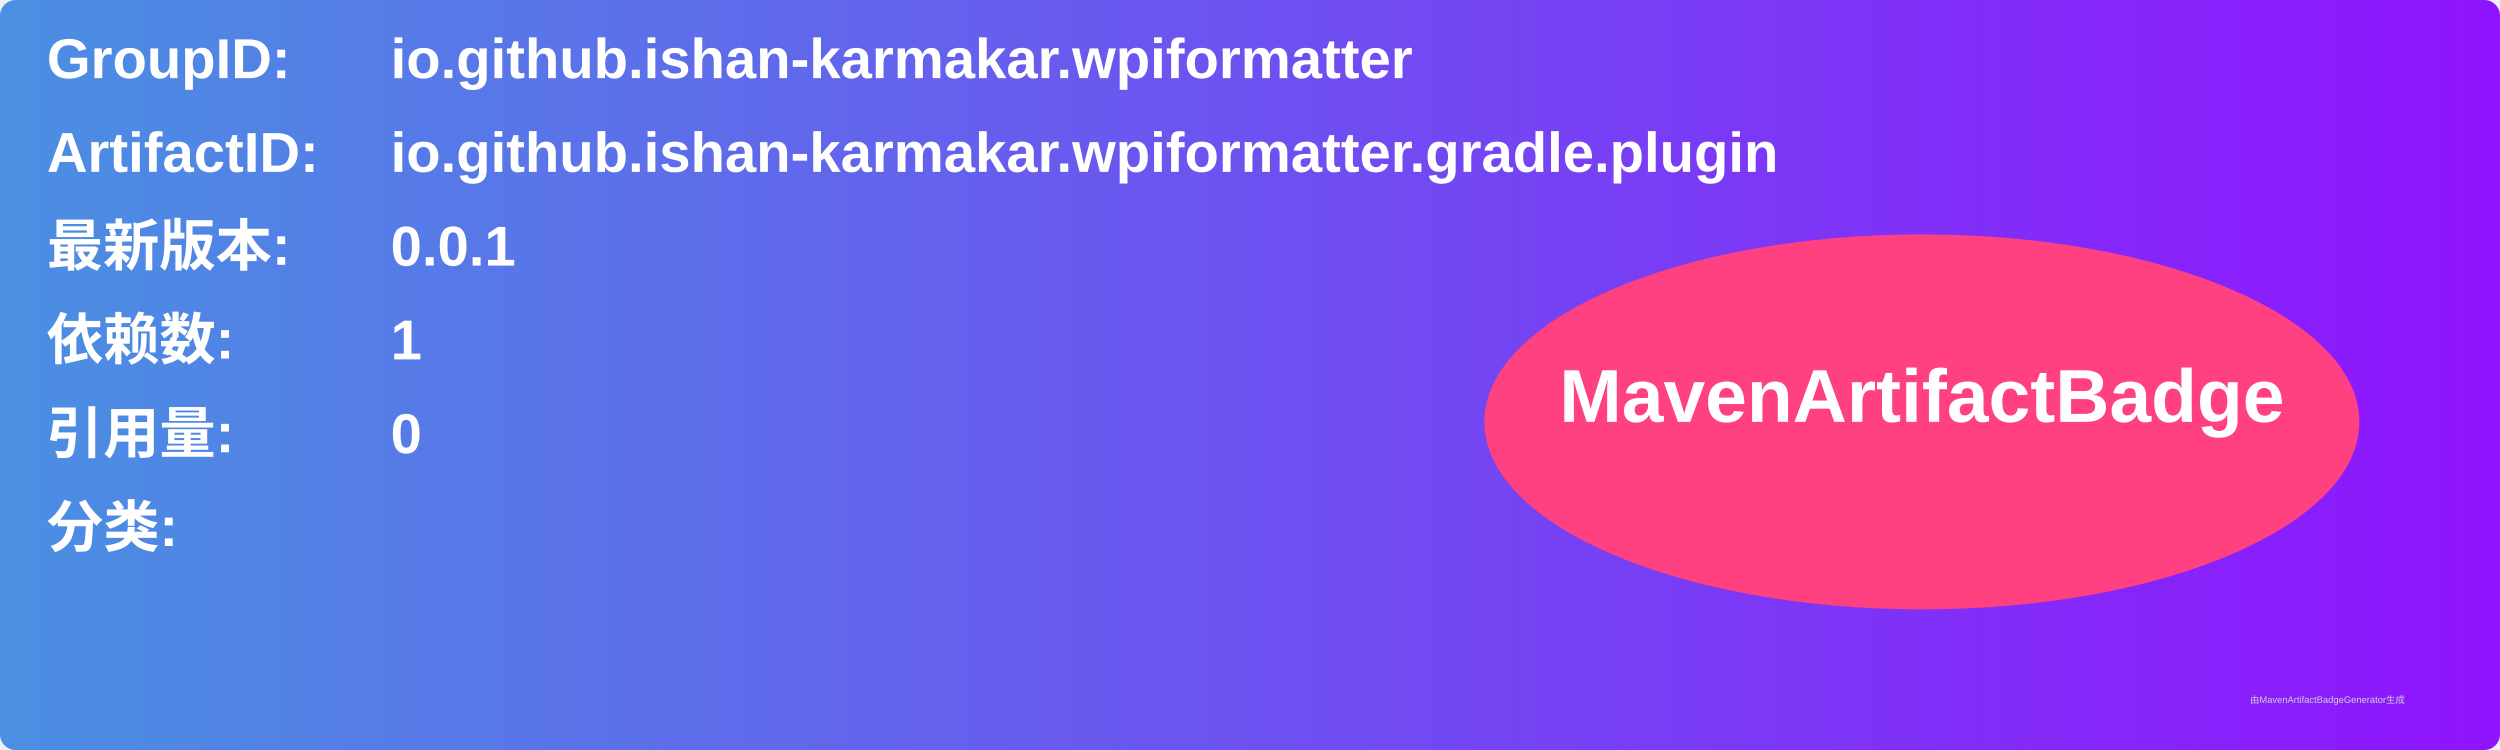
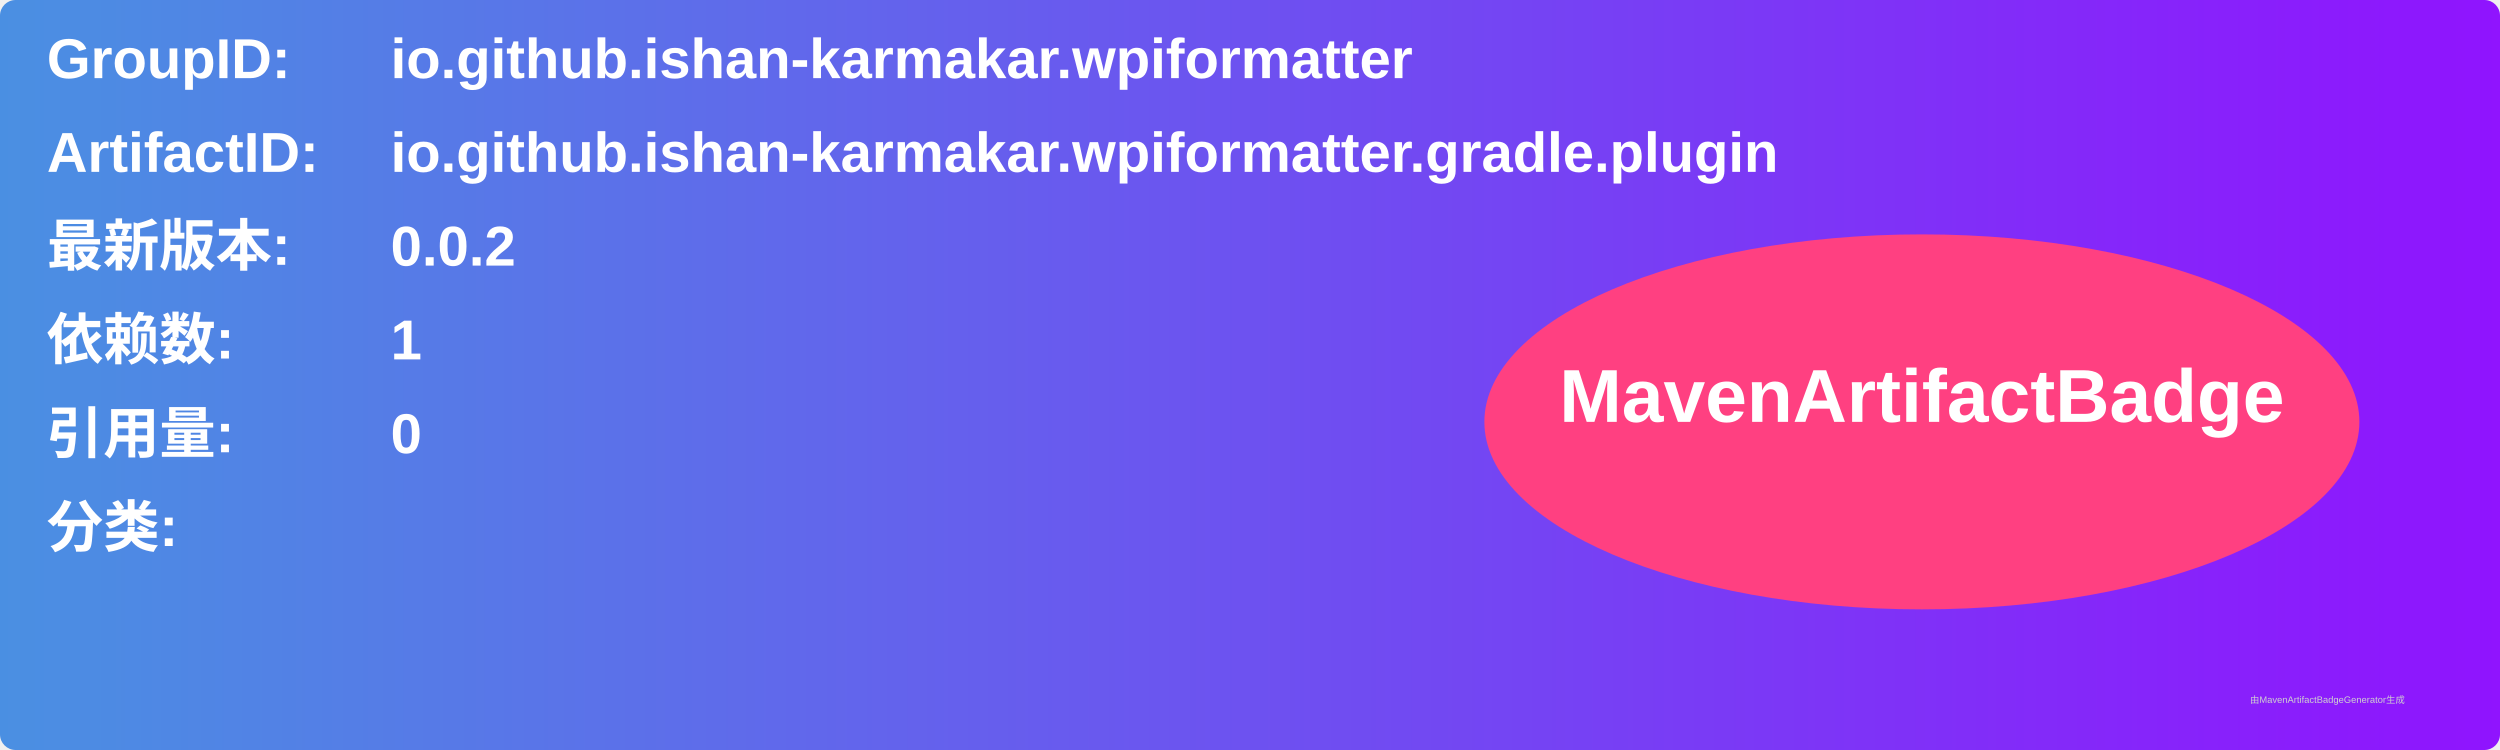
<svg xmlns="http://www.w3.org/2000/svg" width="800" height="240" viewBox="0 0 800 240">
  <linearGradient id="grad" x1="0%" y1="0%" x2="100%" y2="0%">
    <stop offset="0%" stop-color="#4a90e2" />
    <stop offset="100%" stop-color="#9013fe" />
  </linearGradient>
  <rect width="100%" height="100%" rx="5" ry="5" fill="url(#grad)" />
  <g transform="translate(15, 15)">
    <text x="0" y="10" font-family="Arial" font-size="18" fill="white" font-weight="bold" width="260">GroupID:</text>
    <text x="110" y="10" font-family="Arial" font-size="18" fill="white" font-weight="bold" width="460">io.github.ishan-karmakar.wpiformatter</text>
    <text x="0" y="40" font-family="Arial" font-size="18" fill="white" font-weight="bold" width="260">ArtifactID:</text>
    <text x="110" y="40" font-family="Arial" font-size="18" fill="white" font-weight="bold" width="460">io.github.ishan-karmakar.wpiformatter.gradle.plugin</text>
    <text x="0" y="70" font-family="Arial" font-size="18" fill="white" font-weight="bold">最新版本:</text>
    <text x="110" y="70" font-family="Arial" font-size="18" fill="white" font-weight="bold">
-       <tspan font-weight="bold">0.0.1</tspan>
+       <tspan font-weight="bold">0.0.2</tspan>
    </text>
    <text x="0" y="100" font-family="Arial" font-size="18" fill="white" font-weight="bold">依赖数: </text>
    <text x="110" y="100" font-family="Arial" font-size="18" fill="white">
      <tspan font-weight="bold">1</tspan>
    </text>
    <text x="0" y="130" font-family="Arial" font-size="18" fill="white" font-weight="bold">引用量: </text>
    <text x="110" y="130" font-family="Arial" font-size="18" fill="white">
      <tspan font-weight="bold">0</tspan>
    </text>
    <text x="0" y="160" font-family="Arial" font-size="18" fill="white" font-weight="bold">分类:</text>
    <text x="10" y="190" font-family="Arial" font-size="10" fill="white">
      <tspan font-weight="bold" />
    </text>
    <ellipse cx="600" cy="120" rx="140" ry="60" fill="#ff4081" />
    <text x="600" y="120" text-anchor="middle" font-family="Arial" font-size="24" fill="white" font-weight="bold">MavenArtifactBadge</text>
  </g>
  <text x="720" y="225" font-family="Arial" font-size="3" fill="#d0d0d0">由MavenArtifactBadgeGenerator生成</text>
</svg>
